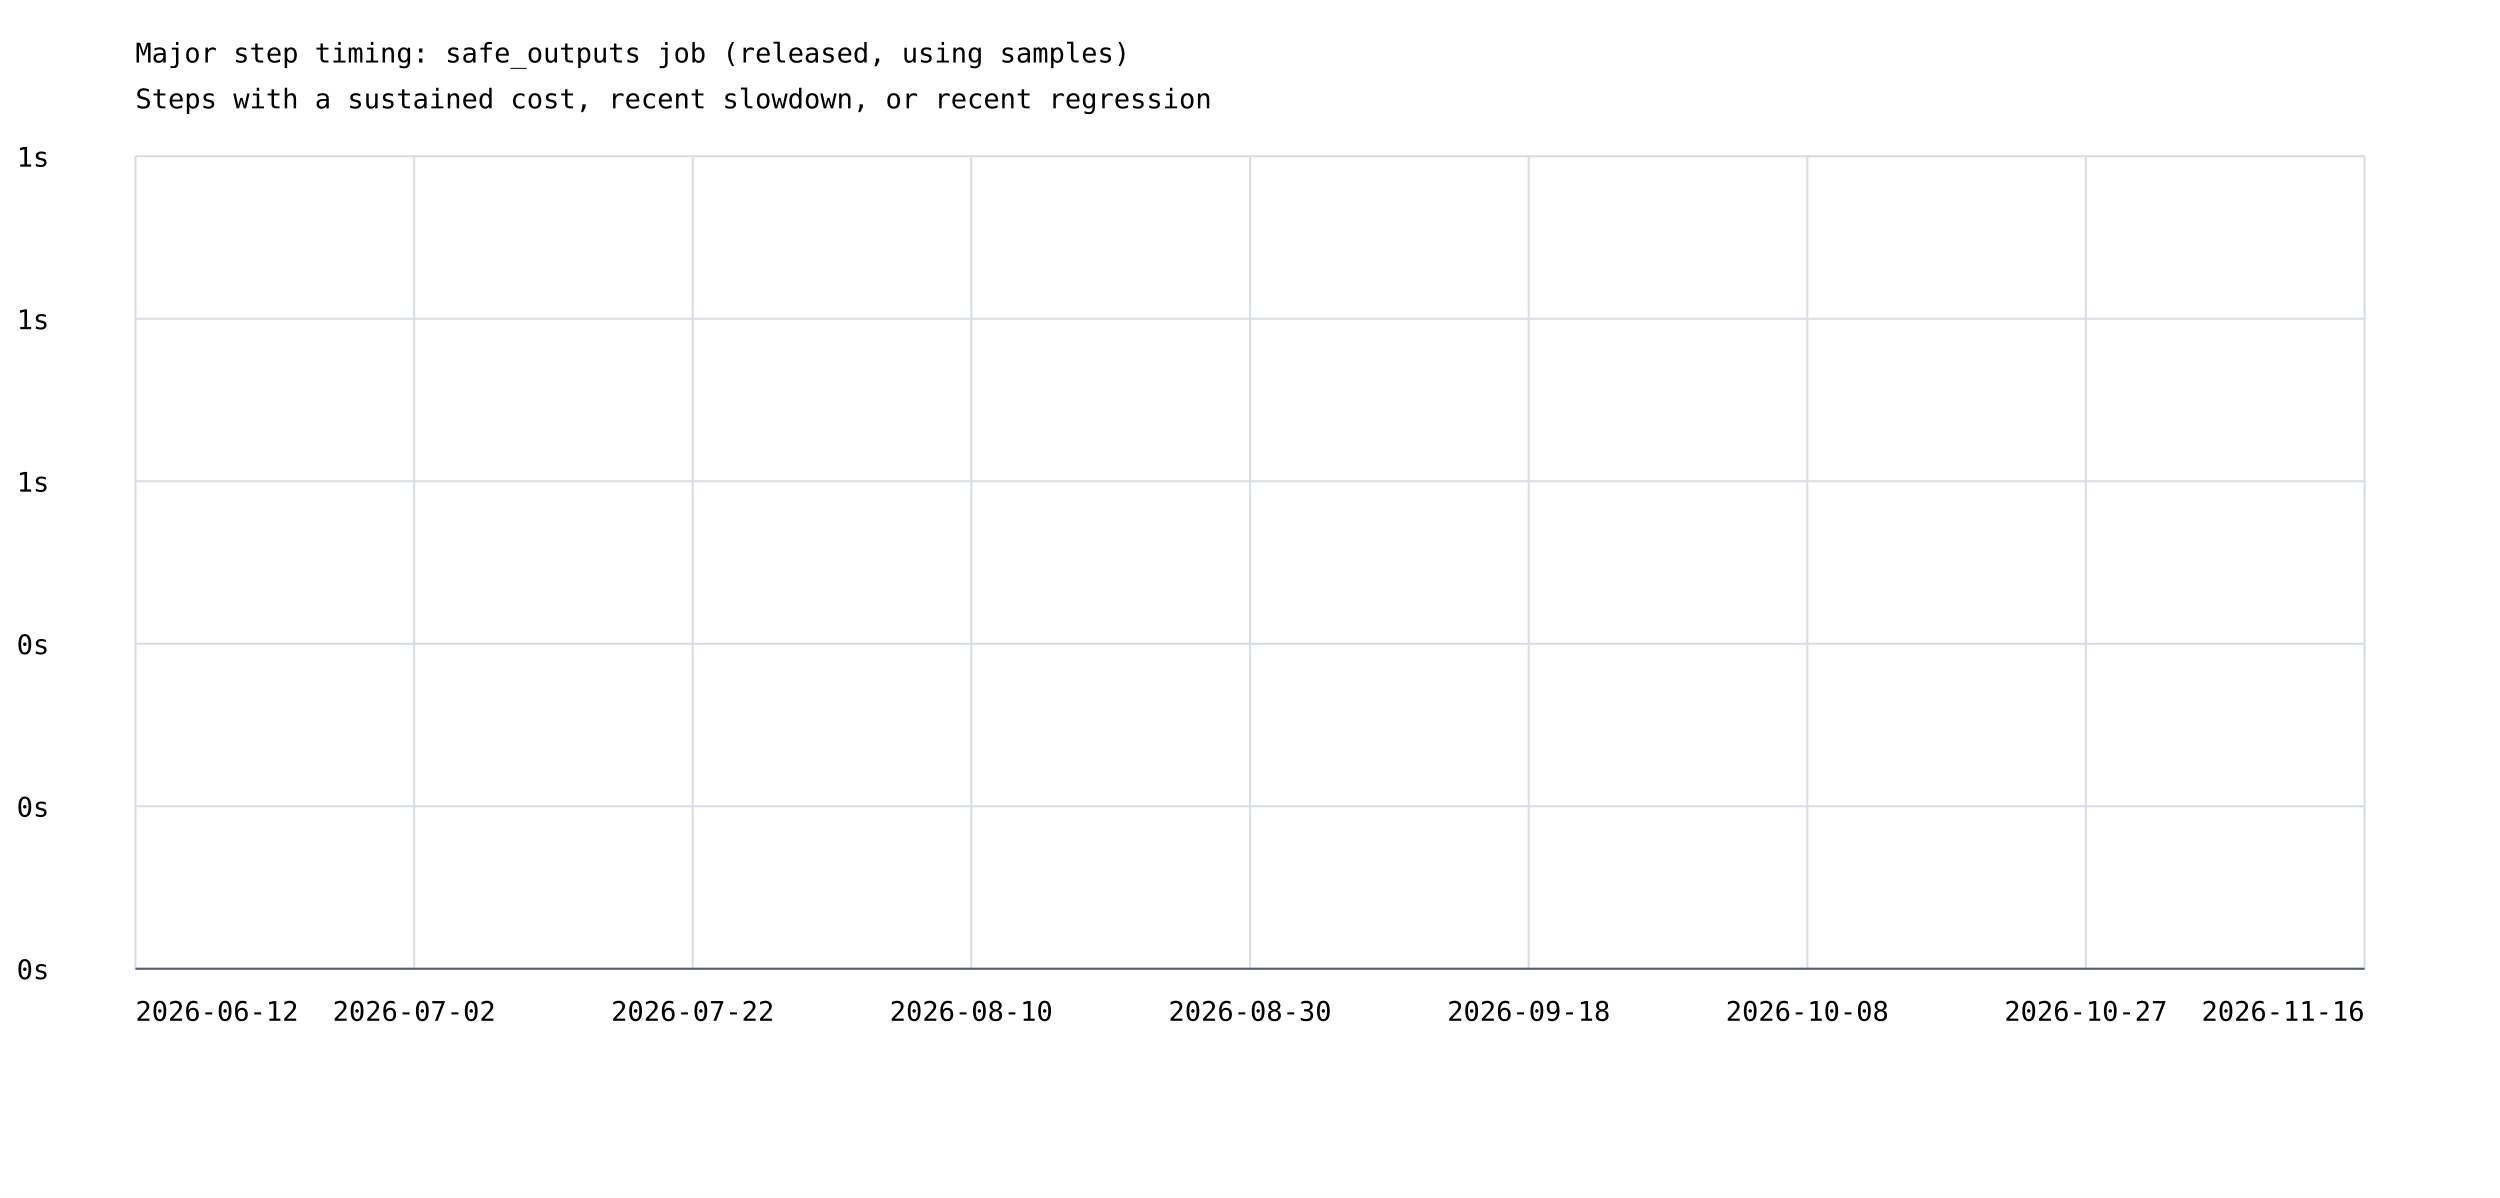
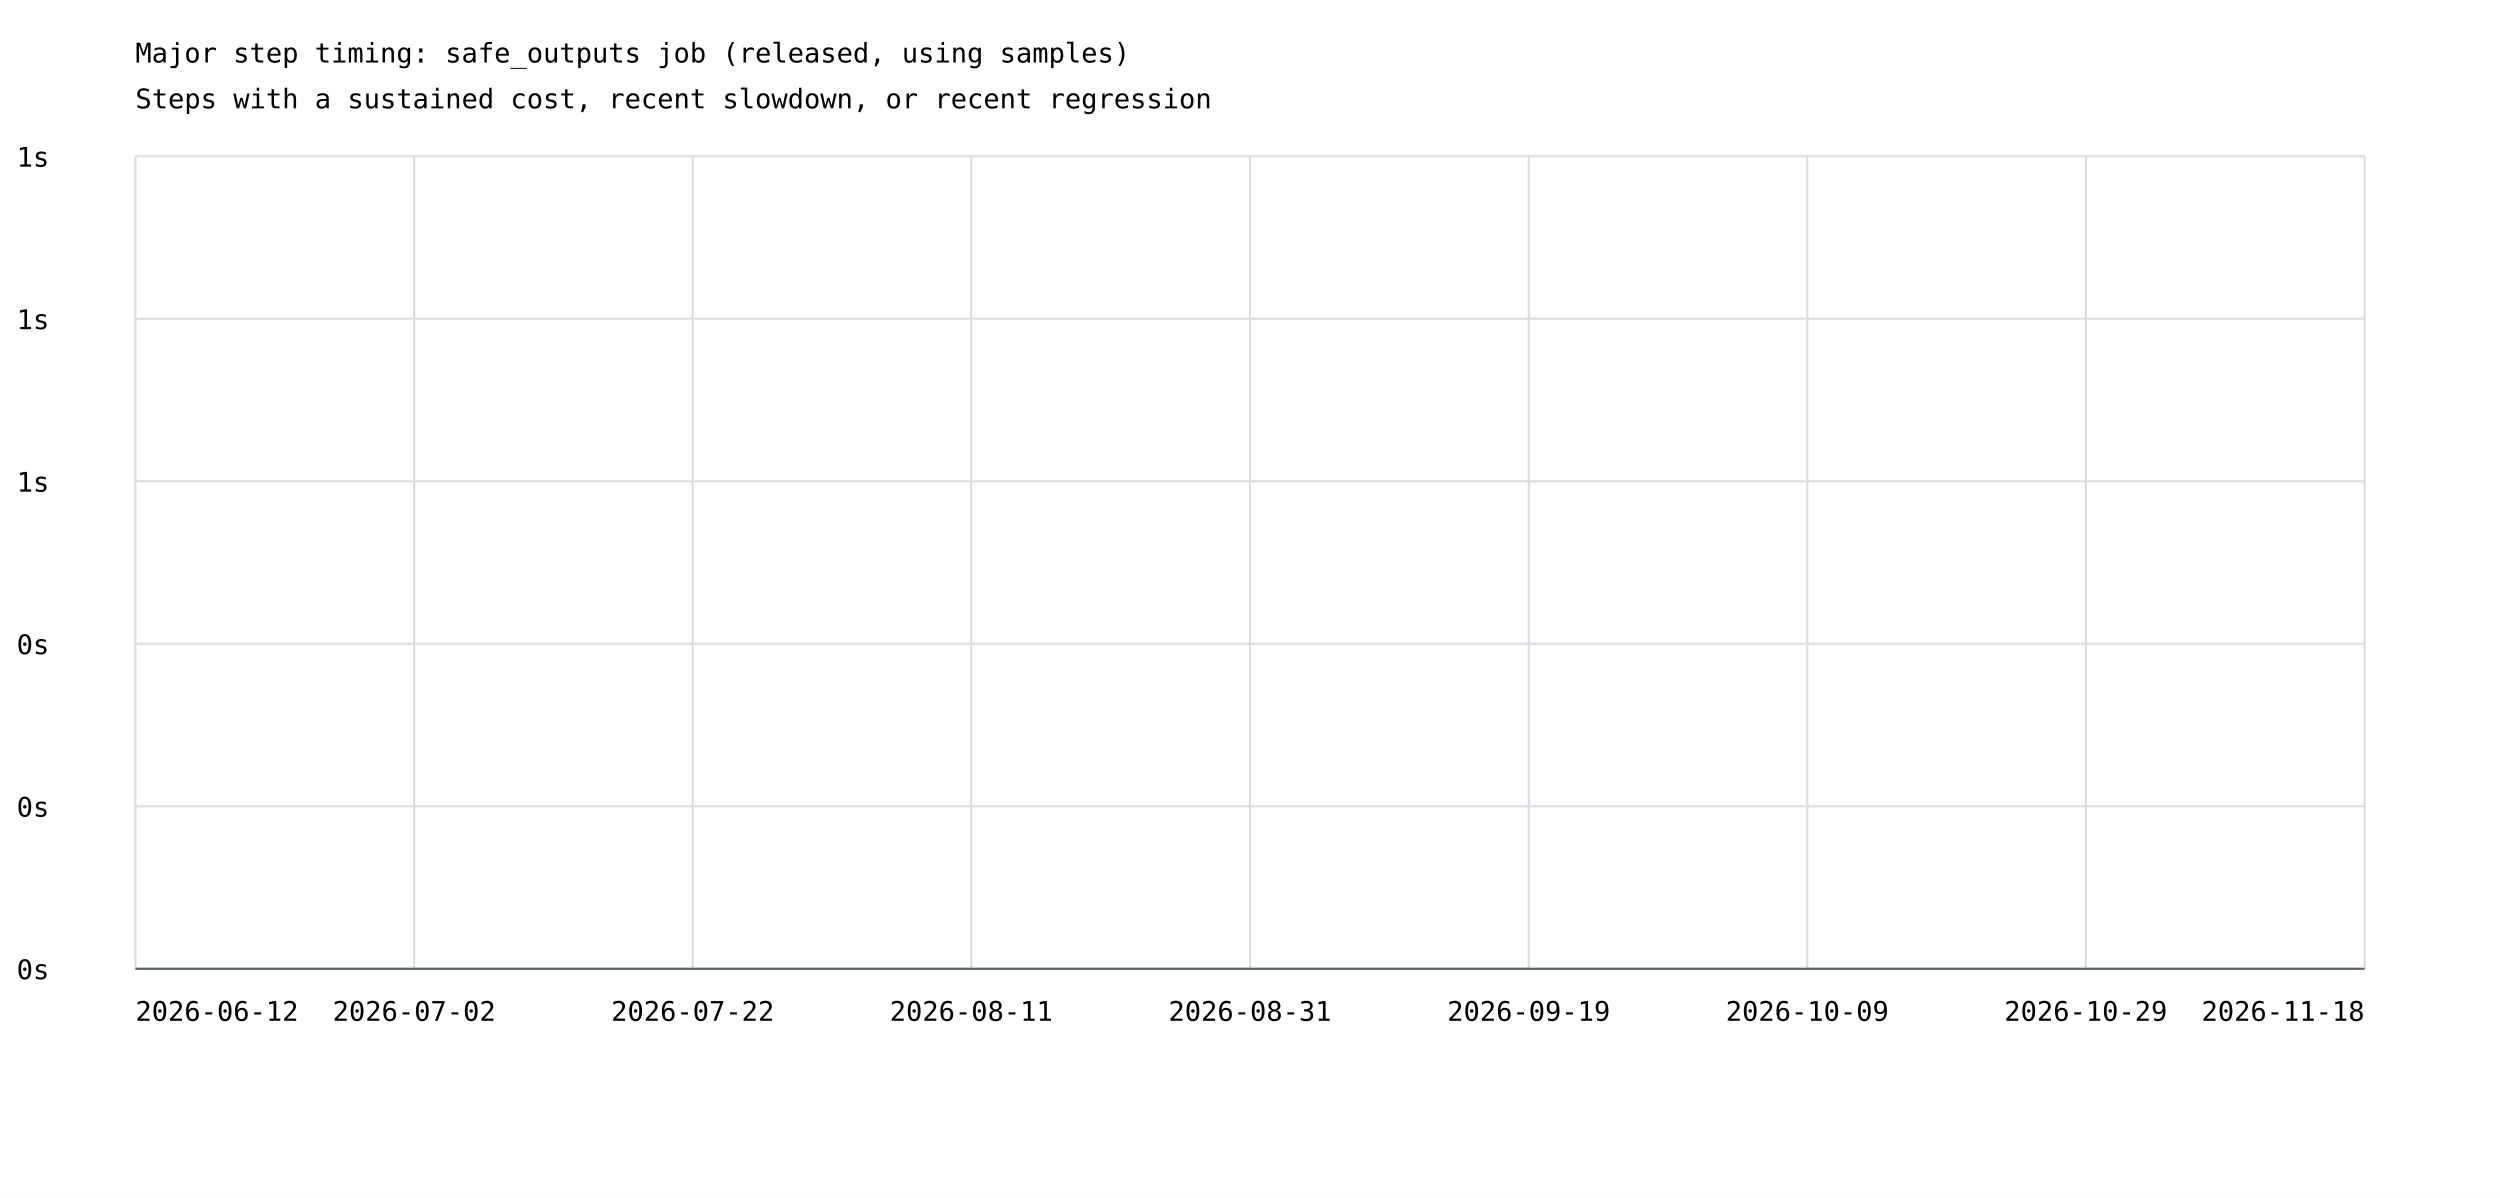
<svg xmlns="http://www.w3.org/2000/svg" width="1200" height="575" viewBox="0 0 1200 575">
  <rect width="100%" height="100%" fill="white" />
  <style>text{font-family:ui-monospace,monospace;font-size:13px}.axis{stroke:#57606a;stroke-width:1}.grid{stroke:#d8dee4;stroke-width:1}</style>
  <text x="65" y="30" font-size="20">Major step timing: safe_outputs job (released, using samples)</text>
  <text x="65" y="52">Steps with a sustained cost, recent slowdown, or recent regression</text>
  <line class="grid" x1="65" y1="465.0" x2="1135" y2="465.0" />
  <text x="8" y="470.0">0s</text>
  <line class="grid" x1="65" y1="387.0" x2="1135" y2="387.0" />
  <text x="8" y="392.0">0s</text>
  <line class="grid" x1="65" y1="309.0" x2="1135" y2="309.0" />
  <text x="8" y="314.0">0s</text>
  <line class="grid" x1="65" y1="231.0" x2="1135" y2="231.0" />
  <text x="8" y="236.0">1s</text>
  <line class="grid" x1="65" y1="153.0" x2="1135" y2="153.0" />
  <text x="8" y="158.0">1s</text>
  <line class="grid" x1="65" y1="75.0" x2="1135" y2="75.0" />
  <text x="8" y="80.0">1s</text>
  <line class="grid" x1="65.0" y1="75" x2="65.0" y2="465" />
  <line class="grid" x1="198.8" y1="75" x2="198.8" y2="465" />
  <line class="grid" x1="332.5" y1="75" x2="332.5" y2="465" />
  <line class="grid" x1="466.2" y1="75" x2="466.2" y2="465" />
  <line class="grid" x1="600.0" y1="75" x2="600.0" y2="465" />
  <line class="grid" x1="733.8" y1="75" x2="733.8" y2="465" />
  <line class="grid" x1="867.5" y1="75" x2="867.5" y2="465" />
  <line class="grid" x1="1001.2" y1="75" x2="1001.2" y2="465" />
  <line class="grid" x1="1135.0" y1="75" x2="1135.0" y2="465" />
  <text x="65.0" y="490" text-anchor="start">2026-06-12</text>
  <text x="198.8" y="490" text-anchor="middle">2026-07-02</text>
  <text x="332.5" y="490" text-anchor="middle">2026-07-22</text>
-   <text x="466.2" y="490" text-anchor="middle">2026-08-10</text>
-   <text x="600.0" y="490" text-anchor="middle">2026-08-30</text>
-   <text x="733.8" y="490" text-anchor="middle">2026-09-18</text>
-   <text x="867.5" y="490" text-anchor="middle">2026-10-08</text>
-   <text x="1001.2" y="490" text-anchor="middle">2026-10-27</text>
-   <text x="1135.0" y="490" text-anchor="end">2026-11-16</text>
+   <text x="466.2" y="490" text-anchor="middle">2026-08-11</text>
+   <text x="600.0" y="490" text-anchor="middle">2026-08-31</text>
+   <text x="733.8" y="490" text-anchor="middle">2026-09-19</text>
+   <text x="867.5" y="490" text-anchor="middle">2026-10-09</text>
+   <text x="1001.2" y="490" text-anchor="middle">2026-10-29</text>
+   <text x="1135.0" y="490" text-anchor="end">2026-11-18</text>
  <line class="axis" x1="65" y1="465" x2="1135" y2="465" />
</svg>
